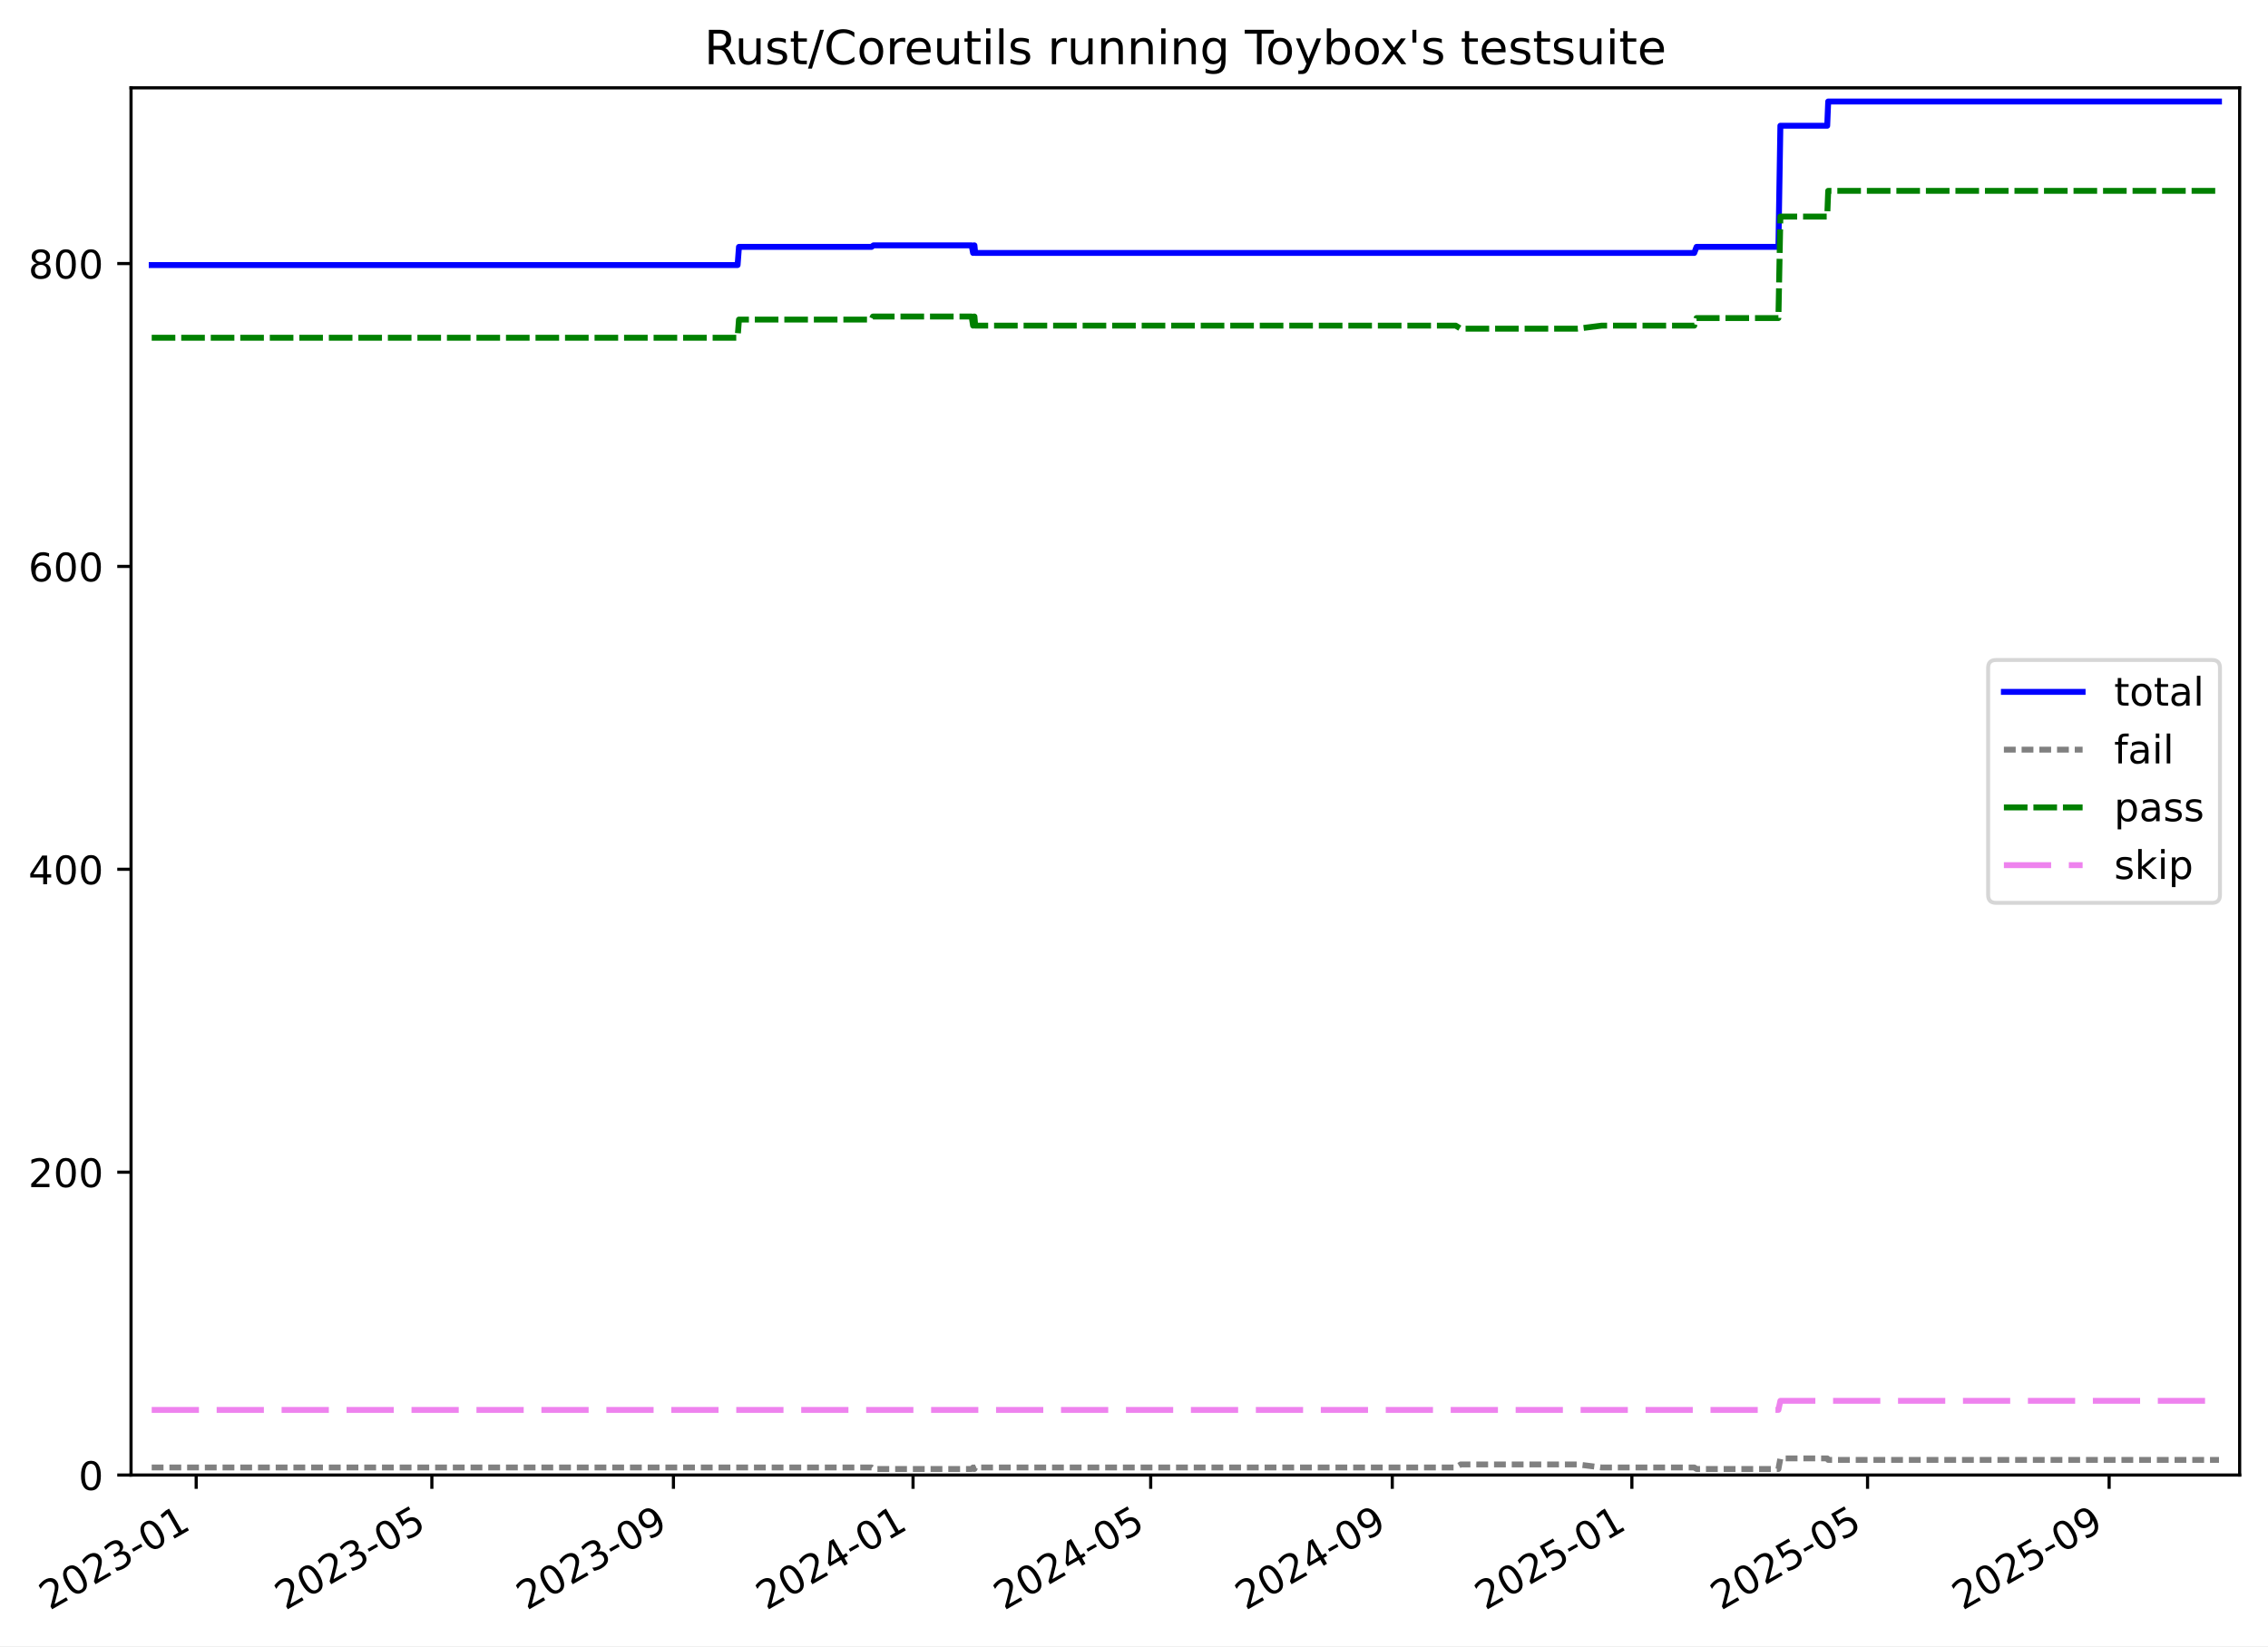
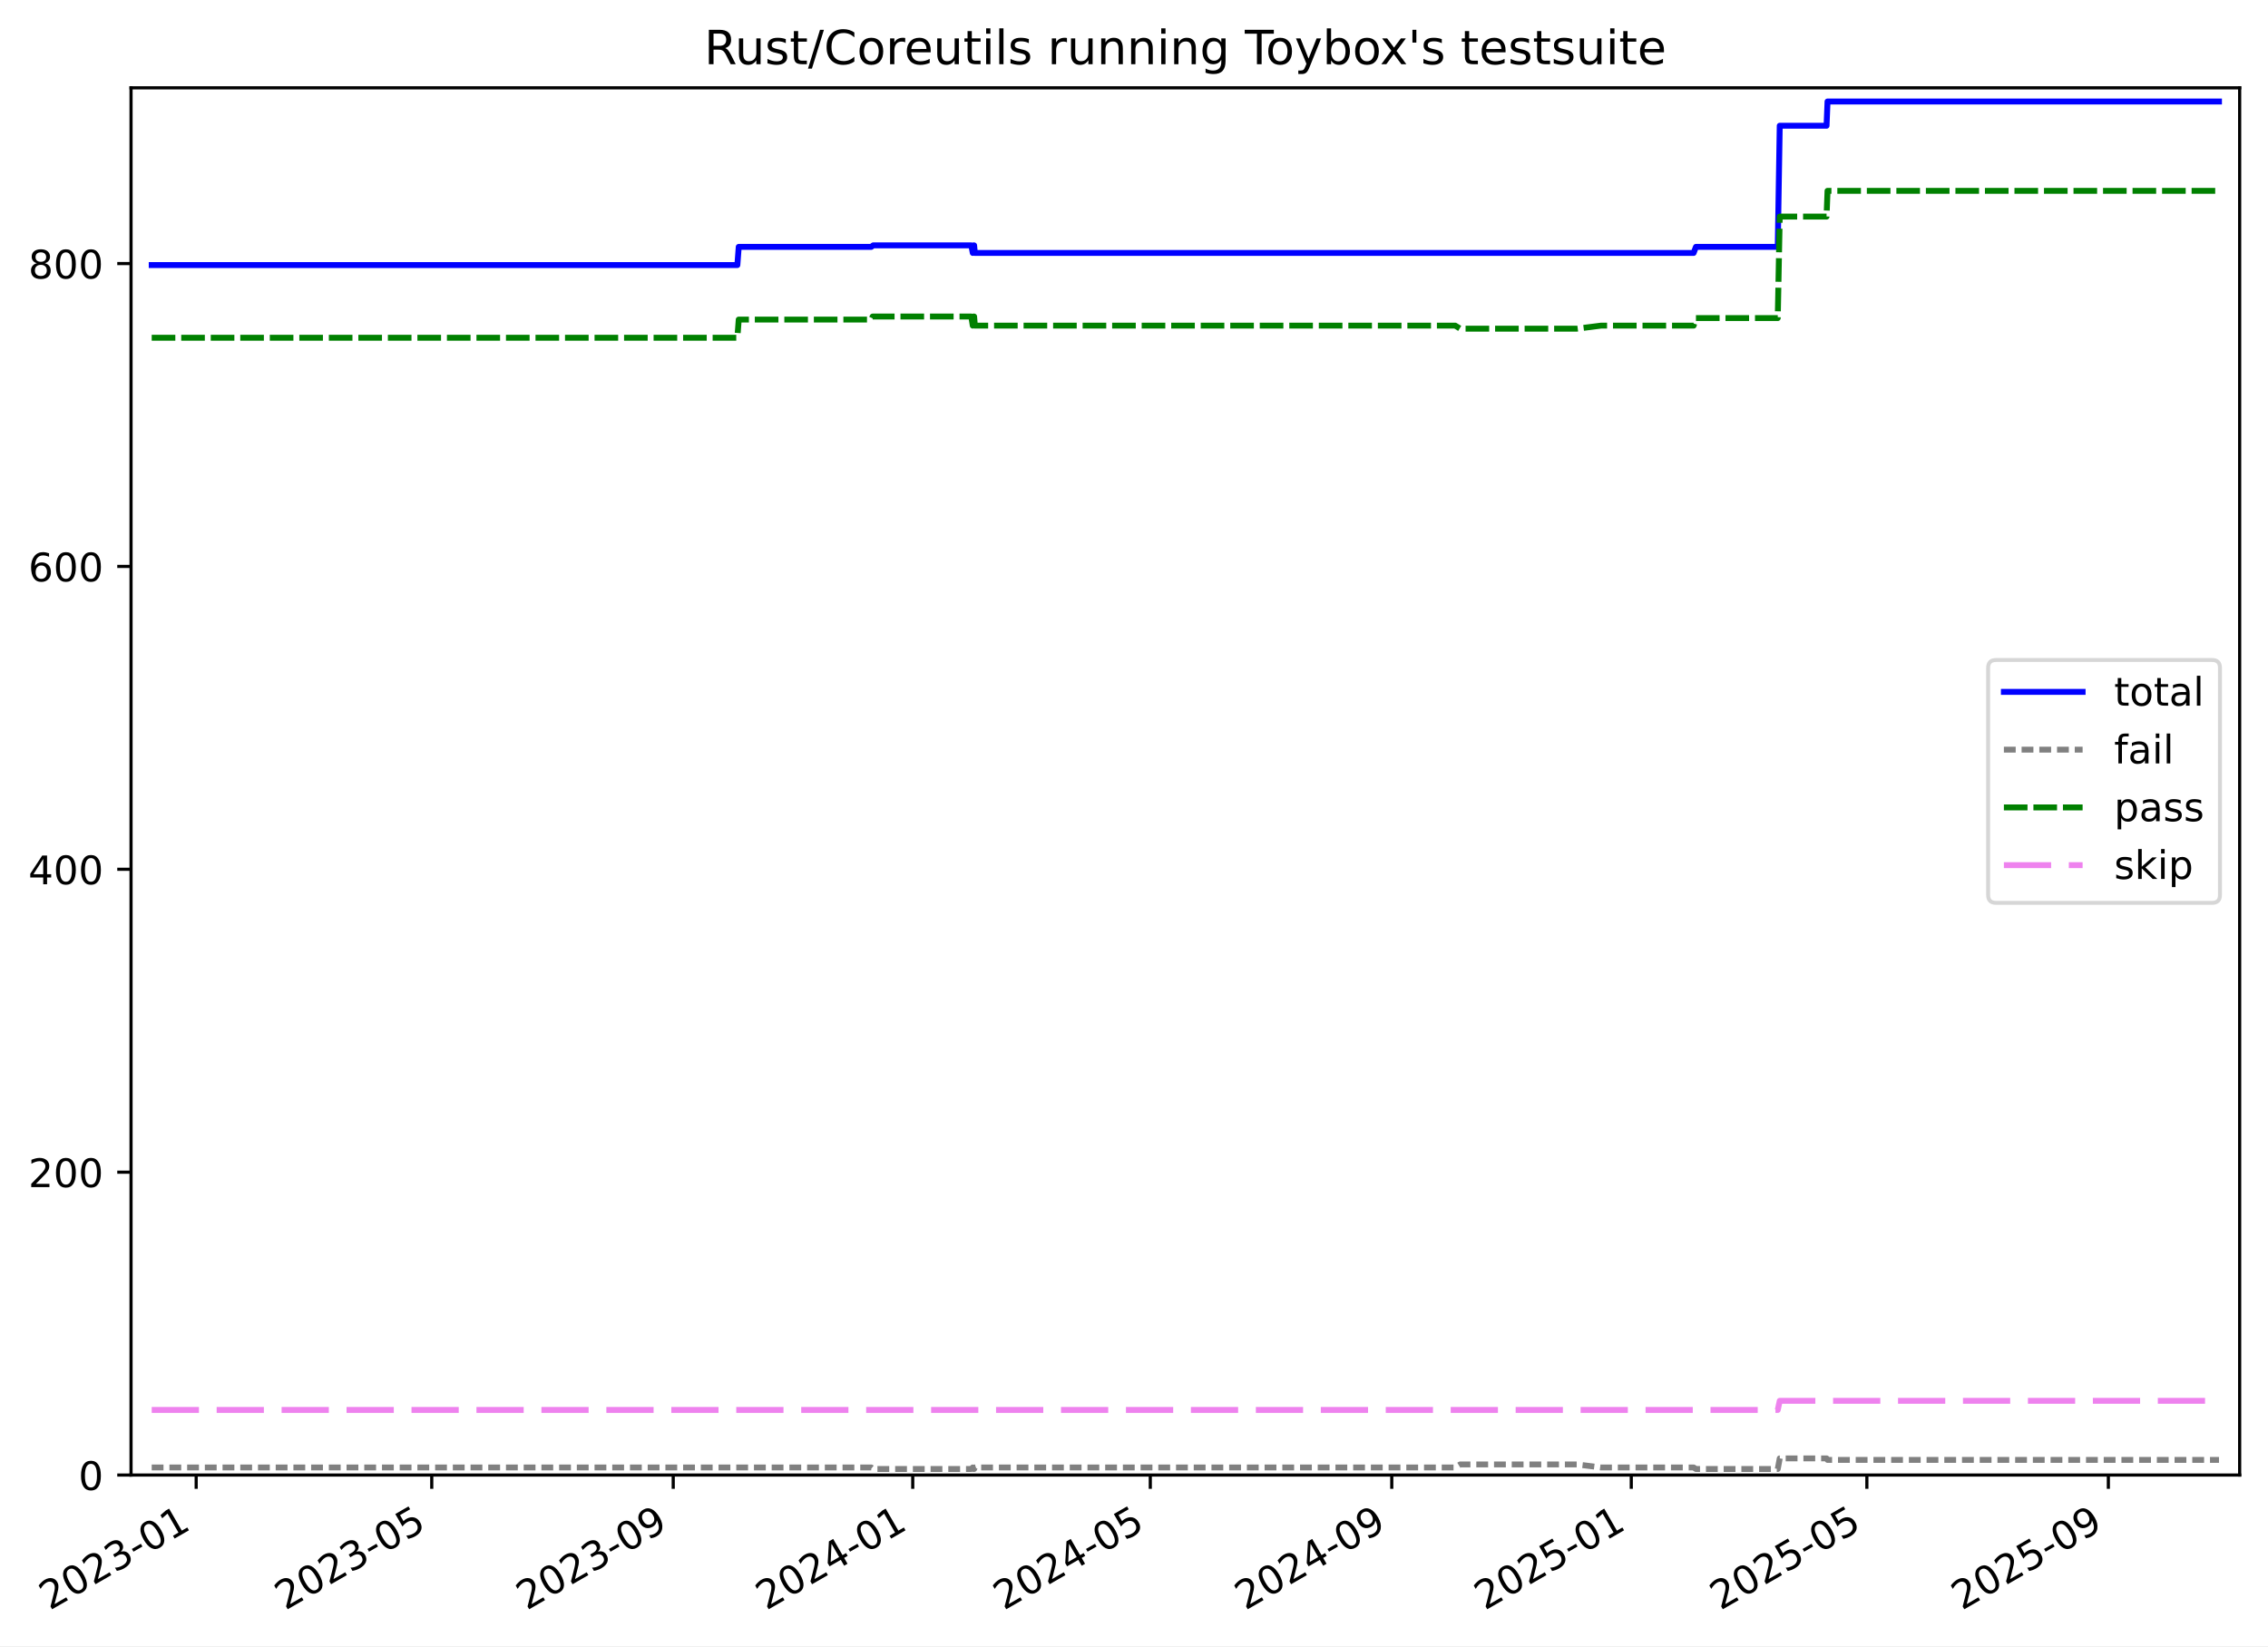
<svg xmlns="http://www.w3.org/2000/svg" xmlns:xlink="http://www.w3.org/1999/xlink" width="576.168pt" height="418.303pt" viewBox="0 0 576.168 418.303" version="1.1">
  <defs>
    <style type="text/css">*{stroke-linejoin: round; stroke-linecap: butt}</style>
  </defs>
  <g id="figure_1">
    <g id="patch_1">
      <path d="M -0 418.303  L 576.168 418.303  L 576.168 0  L -0 0  z " style="fill: #ffffff" />
    </g>
    <g id="axes_1">
      <g id="patch_2">
        <path d="M 33.288 374.83  L 568.967 374.83  L 568.967 22.318  L 33.288 22.318  z " style="fill: #ffffff" />
      </g>
      <g id="matplotlib.axis_1">
        <g id="xtick_1">
          <g id="line2d_1">
            <defs>
-               <path id="m217adbc048" d="M 0 0  L 0 3.5  " style="stroke: #000000; stroke-width: 0.8" />
-             </defs>
-             <g>
-               <use xlink:href="#m217adbc048" x="49.839" y="374.83" style="stroke: #000000; stroke-width: 0.8" />
+               <path id="m630cc5fe7b" d="M 0 0  L 0 3.5  " style="stroke: #000000; stroke-width: 0.8" />
+             </defs>
+             <g>
+               <use xlink:href="#m630cc5fe7b" x="49.834" y="374.83" style="stroke: #000000; stroke-width: 0.8" />
            </g>
          </g>
          <g id="text_1">
-             <g transform="translate(12.61371 409.302) rotate(-30) scale(0.1 -0.1)">
+             <g transform="translate(12.60921 409.302) rotate(-30) scale(0.1 -0.1)">
              <defs>
                <path id="DejaVuSans-32" d="M 1228 531  L 3431 531  L 3431 0  L 469 0  L 469 531  Q 828 903 1448 1529  Q 2069 2156 2228 2338  Q 2531 2678 2651 2914  Q 2772 3150 2772 3378  Q 2772 3750 2511 3984  Q 2250 4219 1831 4219  Q 1534 4219 1204 4116  Q 875 4013 500 3803  L 500 4441  Q 881 4594 1212 4672  Q 1544 4750 1819 4750  Q 2544 4750 2975 4387  Q 3406 4025 3406 3419  Q 3406 3131 3298 2873  Q 3191 2616 2906 2266  Q 2828 2175 2409 1742  Q 1991 1309 1228 531  z " transform="scale(0.015625)" />
                <path id="DejaVuSans-30" d="M 2034 4250  Q 1547 4250 1301 3770  Q 1056 3291 1056 2328  Q 1056 1369 1301 889  Q 1547 409 2034 409  Q 2525 409 2770 889  Q 3016 1369 3016 2328  Q 3016 3291 2770 3770  Q 2525 4250 2034 4250  z M 2034 4750  Q 2819 4750 3233 4129  Q 3647 3509 3647 2328  Q 3647 1150 3233 529  Q 2819 -91 2034 -91  Q 1250 -91 836 529  Q 422 1150 422 2328  Q 422 3509 836 4129  Q 1250 4750 2034 4750  z " transform="scale(0.015625)" />
                <path id="DejaVuSans-33" d="M 2597 2516  Q 3050 2419 3304 2112  Q 3559 1806 3559 1356  Q 3559 666 3084 287  Q 2609 -91 1734 -91  Q 1441 -91 1130 -33  Q 819 25 488 141  L 488 750  Q 750 597 1062 519  Q 1375 441 1716 441  Q 2309 441 2620 675  Q 2931 909 2931 1356  Q 2931 1769 2642 2001  Q 2353 2234 1838 2234  L 1294 2234  L 1294 2753  L 1863 2753  Q 2328 2753 2575 2939  Q 2822 3125 2822 3475  Q 2822 3834 2567 4026  Q 2313 4219 1838 4219  Q 1578 4219 1281 4162  Q 984 4106 628 3988  L 628 4550  Q 988 4650 1302 4700  Q 1616 4750 1894 4750  Q 2613 4750 3031 4423  Q 3450 4097 3450 3541  Q 3450 3153 3228 2886  Q 3006 2619 2597 2516  z " transform="scale(0.015625)" />
                <path id="DejaVuSans-2d" d="M 313 2009  L 1997 2009  L 1997 1497  L 313 1497  L 313 2009  z " transform="scale(0.015625)" />
                <path id="DejaVuSans-31" d="M 794 531  L 1825 531  L 1825 4091  L 703 3866  L 703 4441  L 1819 4666  L 2450 4666  L 2450 531  L 3481 531  L 3481 0  L 794 0  L 794 531  z " transform="scale(0.015625)" />
              </defs>
              <use xlink:href="#DejaVuSans-32" />
              <use xlink:href="#DejaVuSans-30" x="63.623" />
              <use xlink:href="#DejaVuSans-32" x="127.246" />
              <use xlink:href="#DejaVuSans-33" x="190.869" />
              <use xlink:href="#DejaVuSans-2d" x="254.492" />
              <use xlink:href="#DejaVuSans-30" x="290.576" />
              <use xlink:href="#DejaVuSans-31" x="354.199" />
            </g>
          </g>
        </g>
        <g id="xtick_2">
          <g id="line2d_2">
            <g>
-               <use xlink:href="#m217adbc048" x="109.712" y="374.83" style="stroke: #000000; stroke-width: 0.8" />
+               <use xlink:href="#m630cc5fe7b" x="109.683" y="374.83" style="stroke: #000000; stroke-width: 0.8" />
            </g>
          </g>
          <g id="text_2">
-             <g transform="translate(72.48671 409.302) rotate(-30) scale(0.1 -0.1)">
+             <g transform="translate(72.45836 409.302) rotate(-30) scale(0.1 -0.1)">
              <defs>
                <path id="DejaVuSans-35" d="M 691 4666  L 3169 4666  L 3169 4134  L 1269 4134  L 1269 2991  Q 1406 3038 1543 3061  Q 1681 3084 1819 3084  Q 2600 3084 3056 2656  Q 3513 2228 3513 1497  Q 3513 744 3044 326  Q 2575 -91 1722 -91  Q 1428 -91 1123 -41  Q 819 9 494 109  L 494 744  Q 775 591 1075 516  Q 1375 441 1709 441  Q 2250 441 2565 725  Q 2881 1009 2881 1497  Q 2881 1984 2565 2268  Q 2250 2553 1709 2553  Q 1456 2553 1204 2497  Q 953 2441 691 2322  L 691 4666  z " transform="scale(0.015625)" />
              </defs>
              <use xlink:href="#DejaVuSans-32" />
              <use xlink:href="#DejaVuSans-30" x="63.623" />
              <use xlink:href="#DejaVuSans-32" x="127.246" />
              <use xlink:href="#DejaVuSans-33" x="190.869" />
              <use xlink:href="#DejaVuSans-2d" x="254.492" />
              <use xlink:href="#DejaVuSans-30" x="290.576" />
              <use xlink:href="#DejaVuSans-35" x="354.199" />
            </g>
          </g>
        </g>
        <g id="xtick_3">
          <g id="line2d_3">
            <g>
-               <use xlink:href="#m217adbc048" x="171.081" y="374.83" style="stroke: #000000; stroke-width: 0.8" />
+               <use xlink:href="#m630cc5fe7b" x="171.029" y="374.83" style="stroke: #000000; stroke-width: 0.8" />
            </g>
          </g>
          <g id="text_3">
-             <g transform="translate(133.8565 409.302) rotate(-30) scale(0.1 -0.1)">
+             <g transform="translate(133.8037 409.302) rotate(-30) scale(0.1 -0.1)">
              <defs>
                <path id="DejaVuSans-39" d="M 703 97  L 703 672  Q 941 559 1184 500  Q 1428 441 1663 441  Q 2288 441 2617 861  Q 2947 1281 2994 2138  Q 2813 1869 2534 1725  Q 2256 1581 1919 1581  Q 1219 1581 811 2004  Q 403 2428 403 3163  Q 403 3881 828 4315  Q 1253 4750 1959 4750  Q 2769 4750 3195 4129  Q 3622 3509 3622 2328  Q 3622 1225 3098 567  Q 2575 -91 1691 -91  Q 1453 -91 1209 -44  Q 966 3 703 97  z M 1959 2075  Q 2384 2075 2632 2365  Q 2881 2656 2881 3163  Q 2881 3666 2632 3958  Q 2384 4250 1959 4250  Q 1534 4250 1286 3958  Q 1038 3666 1038 3163  Q 1038 2656 1286 2365  Q 1534 2075 1959 2075  z " transform="scale(0.015625)" />
              </defs>
              <use xlink:href="#DejaVuSans-32" />
              <use xlink:href="#DejaVuSans-30" x="63.623" />
              <use xlink:href="#DejaVuSans-32" x="127.246" />
              <use xlink:href="#DejaVuSans-33" x="190.869" />
              <use xlink:href="#DejaVuSans-2d" x="254.492" />
              <use xlink:href="#DejaVuSans-30" x="290.576" />
              <use xlink:href="#DejaVuSans-39" x="354.199" />
            </g>
          </g>
        </g>
        <g id="xtick_4">
          <g id="line2d_4">
            <g>
-               <use xlink:href="#m217adbc048" x="231.952" y="374.83" style="stroke: #000000; stroke-width: 0.8" />
+               <use xlink:href="#m630cc5fe7b" x="231.875" y="374.83" style="stroke: #000000; stroke-width: 0.8" />
            </g>
          </g>
          <g id="text_4">
-             <g transform="translate(194.7274 409.302) rotate(-30) scale(0.1 -0.1)">
+             <g transform="translate(194.6504 409.302) rotate(-30) scale(0.1 -0.1)">
              <defs>
                <path id="DejaVuSans-34" d="M 2419 4116  L 825 1625  L 2419 1625  L 2419 4116  z M 2253 4666  L 3047 4666  L 3047 1625  L 3713 1625  L 3713 1100  L 3047 1100  L 3047 0  L 2419 0  L 2419 1100  L 313 1100  L 313 1709  L 2253 4666  z " transform="scale(0.015625)" />
              </defs>
              <use xlink:href="#DejaVuSans-32" />
              <use xlink:href="#DejaVuSans-30" x="63.623" />
              <use xlink:href="#DejaVuSans-32" x="127.246" />
              <use xlink:href="#DejaVuSans-34" x="190.869" />
              <use xlink:href="#DejaVuSans-2d" x="254.492" />
              <use xlink:href="#DejaVuSans-30" x="290.576" />
              <use xlink:href="#DejaVuSans-31" x="354.199" />
            </g>
          </g>
        </g>
        <g id="xtick_5">
          <g id="line2d_5">
            <g>
-               <use xlink:href="#m217adbc048" x="292.324" y="374.83" style="stroke: #000000; stroke-width: 0.8" />
+               <use xlink:href="#m630cc5fe7b" x="292.223" y="374.83" style="stroke: #000000; stroke-width: 0.8" />
            </g>
          </g>
          <g id="text_5">
-             <g transform="translate(255.0994 409.302) rotate(-30) scale(0.1 -0.1)">
+             <g transform="translate(254.9983 409.302) rotate(-30) scale(0.1 -0.1)">
              <use xlink:href="#DejaVuSans-32" />
              <use xlink:href="#DejaVuSans-30" x="63.623" />
              <use xlink:href="#DejaVuSans-32" x="127.246" />
              <use xlink:href="#DejaVuSans-34" x="190.869" />
              <use xlink:href="#DejaVuSans-2d" x="254.492" />
              <use xlink:href="#DejaVuSans-30" x="290.576" />
              <use xlink:href="#DejaVuSans-35" x="354.199" />
            </g>
          </g>
        </g>
        <g id="xtick_6">
          <g id="line2d_6">
            <g>
-               <use xlink:href="#m217adbc048" x="353.694" y="374.83" style="stroke: #000000; stroke-width: 0.8" />
+               <use xlink:href="#m630cc5fe7b" x="353.568" y="374.83" style="stroke: #000000; stroke-width: 0.8" />
            </g>
          </g>
          <g id="text_6">
-             <g transform="translate(316.4692 409.302) rotate(-30) scale(0.1 -0.1)">
+             <g transform="translate(316.3437 409.302) rotate(-30) scale(0.1 -0.1)">
              <use xlink:href="#DejaVuSans-32" />
              <use xlink:href="#DejaVuSans-30" x="63.623" />
              <use xlink:href="#DejaVuSans-32" x="127.246" />
              <use xlink:href="#DejaVuSans-34" x="190.869" />
              <use xlink:href="#DejaVuSans-2d" x="254.492" />
              <use xlink:href="#DejaVuSans-30" x="290.576" />
              <use xlink:href="#DejaVuSans-39" x="354.199" />
            </g>
          </g>
        </g>
        <g id="xtick_7">
          <g id="line2d_7">
            <g>
-               <use xlink:href="#m217adbc048" x="414.565" y="374.83" style="stroke: #000000; stroke-width: 0.8" />
+               <use xlink:href="#m630cc5fe7b" x="414.415" y="374.83" style="stroke: #000000; stroke-width: 0.8" />
            </g>
          </g>
          <g id="text_7">
-             <g transform="translate(377.3401 409.302) rotate(-30) scale(0.1 -0.1)">
+             <g transform="translate(377.1903 409.302) rotate(-30) scale(0.1 -0.1)">
              <use xlink:href="#DejaVuSans-32" />
              <use xlink:href="#DejaVuSans-30" x="63.623" />
              <use xlink:href="#DejaVuSans-32" x="127.246" />
              <use xlink:href="#DejaVuSans-35" x="190.869" />
              <use xlink:href="#DejaVuSans-2d" x="254.492" />
              <use xlink:href="#DejaVuSans-30" x="290.576" />
              <use xlink:href="#DejaVuSans-31" x="354.199" />
            </g>
          </g>
        </g>
        <g id="xtick_8">
          <g id="line2d_8">
            <g>
-               <use xlink:href="#m217adbc048" x="474.438" y="374.83" style="stroke: #000000; stroke-width: 0.8" />
+               <use xlink:href="#m630cc5fe7b" x="474.264" y="374.83" style="stroke: #000000; stroke-width: 0.8" />
            </g>
          </g>
          <g id="text_8">
-             <g transform="translate(437.2131 409.302) rotate(-30) scale(0.1 -0.1)">
+             <g transform="translate(437.0395 409.302) rotate(-30) scale(0.1 -0.1)">
              <use xlink:href="#DejaVuSans-32" />
              <use xlink:href="#DejaVuSans-30" x="63.623" />
              <use xlink:href="#DejaVuSans-32" x="127.246" />
              <use xlink:href="#DejaVuSans-35" x="190.869" />
              <use xlink:href="#DejaVuSans-2d" x="254.492" />
              <use xlink:href="#DejaVuSans-30" x="290.576" />
              <use xlink:href="#DejaVuSans-35" x="354.199" />
            </g>
          </g>
        </g>
        <g id="xtick_9">
          <g id="line2d_9">
            <g>
-               <use xlink:href="#m217adbc048" x="535.808" y="374.83" style="stroke: #000000; stroke-width: 0.8" />
+               <use xlink:href="#m630cc5fe7b" x="535.61" y="374.83" style="stroke: #000000; stroke-width: 0.8" />
            </g>
          </g>
          <g id="text_9">
-             <g transform="translate(498.5829 409.302) rotate(-30) scale(0.1 -0.1)">
+             <g transform="translate(498.3848 409.302) rotate(-30) scale(0.1 -0.1)">
              <use xlink:href="#DejaVuSans-32" />
              <use xlink:href="#DejaVuSans-30" x="63.623" />
              <use xlink:href="#DejaVuSans-32" x="127.246" />
              <use xlink:href="#DejaVuSans-35" x="190.869" />
              <use xlink:href="#DejaVuSans-2d" x="254.492" />
              <use xlink:href="#DejaVuSans-30" x="290.576" />
              <use xlink:href="#DejaVuSans-39" x="354.199" />
            </g>
          </g>
        </g>
      </g>
      <g id="matplotlib.axis_2">
        <g id="ytick_1">
          <g id="line2d_10">
            <defs>
-               <path id="md3c66298b3" d="M 0 0  L -3.5 0  " style="stroke: #000000; stroke-width: 0.8" />
-             </defs>
-             <g>
-               <use xlink:href="#md3c66298b3" x="33.288" y="374.83" style="stroke: #000000; stroke-width: 0.8" />
+               <path id="m115ba12c51" d="M 0 0  L -3.5 0  " style="stroke: #000000; stroke-width: 0.8" />
+             </defs>
+             <g>
+               <use xlink:href="#m115ba12c51" x="33.288" y="374.83" style="stroke: #000000; stroke-width: 0.8" />
            </g>
          </g>
          <g id="text_10">
            <g transform="translate(19.925 378.6293) scale(0.1 -0.1)">
              <use xlink:href="#DejaVuSans-30" />
            </g>
          </g>
        </g>
        <g id="ytick_2">
          <g id="line2d_11">
            <g>
-               <use xlink:href="#md3c66298b3" x="33.288" y="297.865" style="stroke: #000000; stroke-width: 0.8" />
+               <use xlink:href="#m115ba12c51" x="33.288" y="297.865" style="stroke: #000000; stroke-width: 0.8" />
            </g>
          </g>
          <g id="text_11">
            <g transform="translate(7.2 301.6642) scale(0.1 -0.1)">
              <use xlink:href="#DejaVuSans-32" />
              <use xlink:href="#DejaVuSans-30" x="63.623" />
              <use xlink:href="#DejaVuSans-30" x="127.246" />
            </g>
          </g>
        </g>
        <g id="ytick_3">
          <g id="line2d_12">
            <g>
-               <use xlink:href="#md3c66298b3" x="33.288" y="220.9" style="stroke: #000000; stroke-width: 0.8" />
+               <use xlink:href="#m115ba12c51" x="33.288" y="220.9" style="stroke: #000000; stroke-width: 0.8" />
            </g>
          </g>
          <g id="text_12">
            <g transform="translate(7.2 224.699) scale(0.1 -0.1)">
              <use xlink:href="#DejaVuSans-34" />
              <use xlink:href="#DejaVuSans-30" x="63.623" />
              <use xlink:href="#DejaVuSans-30" x="127.246" />
            </g>
          </g>
        </g>
        <g id="ytick_4">
          <g id="line2d_13">
            <g>
-               <use xlink:href="#md3c66298b3" x="33.288" y="143.935" style="stroke: #000000; stroke-width: 0.8" />
+               <use xlink:href="#m115ba12c51" x="33.288" y="143.935" style="stroke: #000000; stroke-width: 0.8" />
            </g>
          </g>
          <g id="text_13">
            <g transform="translate(7.2 147.7338) scale(0.1 -0.1)">
              <defs>
                <path id="DejaVuSans-36" d="M 2113 2584  Q 1688 2584 1439 2293  Q 1191 2003 1191 1497  Q 1191 994 1439 701  Q 1688 409 2113 409  Q 2538 409 2786 701  Q 3034 994 3034 1497  Q 3034 2003 2786 2293  Q 2538 2584 2113 2584  z M 3366 4563  L 3366 3988  Q 3128 4100 2886 4159  Q 2644 4219 2406 4219  Q 1781 4219 1451 3797  Q 1122 3375 1075 2522  Q 1259 2794 1537 2939  Q 1816 3084 2150 3084  Q 2853 3084 3261 2657  Q 3669 2231 3669 1497  Q 3669 778 3244 343  Q 2819 -91 2113 -91  Q 1303 -91 875 529  Q 447 1150 447 2328  Q 447 3434 972 4092  Q 1497 4750 2381 4750  Q 2619 4750 2861 4703  Q 3103 4656 3366 4563  z " transform="scale(0.015625)" />
              </defs>
              <use xlink:href="#DejaVuSans-36" />
              <use xlink:href="#DejaVuSans-30" x="63.623" />
              <use xlink:href="#DejaVuSans-30" x="127.246" />
            </g>
          </g>
        </g>
        <g id="ytick_5">
          <g id="line2d_14">
            <g>
-               <use xlink:href="#md3c66298b3" x="33.288" y="66.969" style="stroke: #000000; stroke-width: 0.8" />
+               <use xlink:href="#m115ba12c51" x="33.288" y="66.969" style="stroke: #000000; stroke-width: 0.8" />
            </g>
          </g>
          <g id="text_14">
            <g transform="translate(7.2 70.76868) scale(0.1 -0.1)">
              <defs>
                <path id="DejaVuSans-38" d="M 2034 2216  Q 1584 2216 1326 1975  Q 1069 1734 1069 1313  Q 1069 891 1326 650  Q 1584 409 2034 409  Q 2484 409 2743 651  Q 3003 894 3003 1313  Q 3003 1734 2745 1975  Q 2488 2216 2034 2216  z M 1403 2484  Q 997 2584 770 2862  Q 544 3141 544 3541  Q 544 4100 942 4425  Q 1341 4750 2034 4750  Q 2731 4750 3128 4425  Q 3525 4100 3525 3541  Q 3525 3141 3298 2862  Q 3072 2584 2669 2484  Q 3125 2378 3379 2068  Q 3634 1759 3634 1313  Q 3634 634 3220 271  Q 2806 -91 2034 -91  Q 1263 -91 848 271  Q 434 634 434 1313  Q 434 1759 690 2068  Q 947 2378 1403 2484  z M 1172 3481  Q 1172 3119 1398 2916  Q 1625 2713 2034 2713  Q 2441 2713 2670 2916  Q 2900 3119 2900 3481  Q 2900 3844 2670 4047  Q 2441 4250 2034 4250  Q 1625 4250 1398 4047  Q 1172 3844 1172 3481  z " transform="scale(0.015625)" />
              </defs>
              <use xlink:href="#DejaVuSans-38" />
              <use xlink:href="#DejaVuSans-30" x="63.623" />
              <use xlink:href="#DejaVuSans-30" x="127.246" />
            </g>
          </g>
        </g>
      </g>
      <g id="line2d_15">
-         <path d="M 38.539 67.354  L 187.383 67.354  L 187.727 62.736  L 221.406 62.736  L 221.896 62.352  L 246.838 62.352  L 247.206 64.276  L 247.395 62.352  L 247.55 62.352  L 247.741 64.276  L 430.41 64.276  L 430.996 62.736  L 451.792 62.736  L 452.292 31.95  L 464.191 31.95  L 464.44 25.793  L 563.716 25.793  L 563.716 25.793  " clip-path="url(#pc15c31cea0)" style="fill: none; stroke: #0000ff; stroke-width: 1.5; stroke-linecap: square" />
+         <path d="M 38.539 67.354  L 187.324 67.354  L 187.668 62.736  L 221.333 62.736  L 221.823 62.352  L 246.755 62.352  L 247.123 64.276  L 247.312 62.352  L 247.467 62.352  L 247.657 64.276  L 430.253 64.276  L 430.839 62.736  L 451.627 62.736  L 452.128 31.95  L 464.022 31.95  L 464.27 25.793  L 563.716 25.793  L 563.716 25.793  " clip-path="url(#p9016d472c4)" style="fill: none; stroke: #0000ff; stroke-width: 1.5; stroke-linecap: square" />
      </g>
      <g id="line2d_16">
-         <path d="M 38.539 372.906  L 221.406 372.906  L 221.896 373.291  L 246.838 373.291  L 247.206 372.906  L 247.395 373.291  L 247.55 373.291  L 247.741 372.906  L 369.811 372.906  L 371.074 372.136  L 400.817 372.136  L 406.888 372.906  L 430.41 372.906  L 430.996 373.291  L 451.792 373.291  L 452.292 370.597  L 464.191 370.597  L 464.44 370.982  L 563.716 370.982  L 563.716 370.982  " clip-path="url(#pc15c31cea0)" style="fill: none; stroke-dasharray: 3,1.5; stroke-dashoffset: 0; stroke: #808080; stroke-width: 1.5" />
+         <path d="M 38.539 372.906  L 221.333 372.906  L 221.823 373.291  L 246.755 373.291  L 247.123 372.906  L 247.312 373.291  L 247.467 373.291  L 247.657 372.906  L 369.679 372.906  L 370.941 372.136  L 400.673 372.136  L 406.741 372.906  L 430.253 372.906  L 430.839 373.291  L 451.627 373.291  L 452.128 370.597  L 464.022 370.597  L 464.27 370.982  L 563.716 370.982  L 563.716 370.982  " clip-path="url(#p9016d472c4)" style="fill: none; stroke-dasharray: 3,1.5; stroke-dashoffset: 0; stroke: #808080; stroke-width: 1.5" />
      </g>
      <g id="line2d_17">
-         <path d="M 38.539 85.826  L 187.383 85.826  L 187.727 81.208  L 221.406 81.208  L 221.76 80.438  L 246.838 80.438  L 247.206 82.747  L 247.395 80.438  L 247.55 80.438  L 247.741 82.747  L 369.811 82.747  L 371.074 83.517  L 400.817 83.517  L 406.888 82.747  L 430.41 82.747  L 430.996 80.823  L 451.792 80.823  L 452.292 55.04  L 464.191 55.04  L 464.44 48.498  L 563.716 48.498  L 563.716 48.498  " clip-path="url(#pc15c31cea0)" style="fill: none; stroke-dasharray: 6,1.5; stroke-dashoffset: 0; stroke: #008000; stroke-width: 1.5" />
+         <path d="M 38.539 85.826  L 187.324 85.826  L 187.668 81.208  L 221.333 81.208  L 221.687 80.438  L 246.755 80.438  L 247.123 82.747  L 247.312 80.438  L 247.467 80.438  L 247.657 82.747  L 369.679 82.747  L 370.941 83.517  L 400.673 83.517  L 406.741 82.747  L 430.253 82.747  L 430.839 80.823  L 451.627 80.823  L 452.128 55.04  L 464.022 55.04  L 464.27 48.498  L 563.716 48.498  L 563.716 48.498  " clip-path="url(#p9016d472c4)" style="fill: none; stroke-dasharray: 6,1.5; stroke-dashoffset: 0; stroke: #008000; stroke-width: 1.5" />
      </g>
      <g id="line2d_18">
-         <path d="M 38.539 358.283  L 451.792 358.283  L 452.292 355.974  L 563.716 355.974  L 563.716 355.974  " clip-path="url(#pc15c31cea0)" style="fill: none; stroke-dasharray: 12,4.5; stroke-dashoffset: 0; stroke: #ee82ee; stroke-width: 1.5" />
+         <path d="M 38.539 358.283  L 451.627 358.283  L 452.128 355.974  L 563.716 355.974  L 563.716 355.974  " clip-path="url(#p9016d472c4)" style="fill: none; stroke-dasharray: 12,4.5; stroke-dashoffset: 0; stroke: #ee82ee; stroke-width: 1.5" />
      </g>
      <g id="patch_3">
        <path d="M 33.288 374.83  L 33.288 22.318  " style="fill: none; stroke: #000000; stroke-width: 0.8; stroke-linejoin: miter; stroke-linecap: square" />
      </g>
      <g id="patch_4">
        <path d="M 568.967 374.83  L 568.967 22.318  " style="fill: none; stroke: #000000; stroke-width: 0.8; stroke-linejoin: miter; stroke-linecap: square" />
      </g>
      <g id="patch_5">
        <path d="M 33.288 374.83  L 568.967 374.83  " style="fill: none; stroke: #000000; stroke-width: 0.8; stroke-linejoin: miter; stroke-linecap: square" />
      </g>
      <g id="patch_6">
        <path d="M 33.288 22.318  L 568.967 22.318  " style="fill: none; stroke: #000000; stroke-width: 0.8; stroke-linejoin: miter; stroke-linecap: square" />
      </g>
      <g id="text_15">
        <g transform="translate(178.9084 16.31812) scale(0.12 -0.12)">
          <defs>
            <path id="DejaVuSans-52" d="M 2841 2188  Q 3044 2119 3236 1894  Q 3428 1669 3622 1275  L 4263 0  L 3584 0  L 2988 1197  Q 2756 1666 2539 1819  Q 2322 1972 1947 1972  L 1259 1972  L 1259 0  L 628 0  L 628 4666  L 2053 4666  Q 2853 4666 3247 4331  Q 3641 3997 3641 3322  Q 3641 2881 3436 2590  Q 3231 2300 2841 2188  z M 1259 4147  L 1259 2491  L 2053 2491  Q 2509 2491 2742 2702  Q 2975 2913 2975 3322  Q 2975 3731 2742 3939  Q 2509 4147 2053 4147  L 1259 4147  z " transform="scale(0.015625)" />
            <path id="DejaVuSans-75" d="M 544 1381  L 544 3500  L 1119 3500  L 1119 1403  Q 1119 906 1312 657  Q 1506 409 1894 409  Q 2359 409 2629 706  Q 2900 1003 2900 1516  L 2900 3500  L 3475 3500  L 3475 0  L 2900 0  L 2900 538  Q 2691 219 2414 64  Q 2138 -91 1772 -91  Q 1169 -91 856 284  Q 544 659 544 1381  z M 1991 3584  L 1991 3584  z " transform="scale(0.015625)" />
            <path id="DejaVuSans-73" d="M 2834 3397  L 2834 2853  Q 2591 2978 2328 3040  Q 2066 3103 1784 3103  Q 1356 3103 1142 2972  Q 928 2841 928 2578  Q 928 2378 1081 2264  Q 1234 2150 1697 2047  L 1894 2003  Q 2506 1872 2764 1633  Q 3022 1394 3022 966  Q 3022 478 2636 193  Q 2250 -91 1575 -91  Q 1294 -91 989 -36  Q 684 19 347 128  L 347 722  Q 666 556 975 473  Q 1284 391 1588 391  Q 1994 391 2212 530  Q 2431 669 2431 922  Q 2431 1156 2273 1281  Q 2116 1406 1581 1522  L 1381 1569  Q 847 1681 609 1914  Q 372 2147 372 2553  Q 372 3047 722 3315  Q 1072 3584 1716 3584  Q 2034 3584 2315 3537  Q 2597 3491 2834 3397  z " transform="scale(0.015625)" />
            <path id="DejaVuSans-74" d="M 1172 4494  L 1172 3500  L 2356 3500  L 2356 3053  L 1172 3053  L 1172 1153  Q 1172 725 1289 603  Q 1406 481 1766 481  L 2356 481  L 2356 0  L 1766 0  Q 1100 0 847 248  Q 594 497 594 1153  L 594 3053  L 172 3053  L 172 3500  L 594 3500  L 594 4494  L 1172 4494  z " transform="scale(0.015625)" />
            <path id="DejaVuSans-2f" d="M 1625 4666  L 2156 4666  L 531 -594  L 0 -594  L 1625 4666  z " transform="scale(0.015625)" />
            <path id="DejaVuSans-43" d="M 4122 4306  L 4122 3641  Q 3803 3938 3442 4084  Q 3081 4231 2675 4231  Q 1875 4231 1450 3742  Q 1025 3253 1025 2328  Q 1025 1406 1450 917  Q 1875 428 2675 428  Q 3081 428 3442 575  Q 3803 722 4122 1019  L 4122 359  Q 3791 134 3420 21  Q 3050 -91 2638 -91  Q 1578 -91 968 557  Q 359 1206 359 2328  Q 359 3453 968 4101  Q 1578 4750 2638 4750  Q 3056 4750 3426 4639  Q 3797 4528 4122 4306  z " transform="scale(0.015625)" />
            <path id="DejaVuSans-6f" d="M 1959 3097  Q 1497 3097 1228 2736  Q 959 2375 959 1747  Q 959 1119 1226 758  Q 1494 397 1959 397  Q 2419 397 2687 759  Q 2956 1122 2956 1747  Q 2956 2369 2687 2733  Q 2419 3097 1959 3097  z M 1959 3584  Q 2709 3584 3137 3096  Q 3566 2609 3566 1747  Q 3566 888 3137 398  Q 2709 -91 1959 -91  Q 1206 -91 779 398  Q 353 888 353 1747  Q 353 2609 779 3096  Q 1206 3584 1959 3584  z " transform="scale(0.015625)" />
            <path id="DejaVuSans-72" d="M 2631 2963  Q 2534 3019 2420 3045  Q 2306 3072 2169 3072  Q 1681 3072 1420 2755  Q 1159 2438 1159 1844  L 1159 0  L 581 0  L 581 3500  L 1159 3500  L 1159 2956  Q 1341 3275 1631 3429  Q 1922 3584 2338 3584  Q 2397 3584 2469 3576  Q 2541 3569 2628 3553  L 2631 2963  z " transform="scale(0.015625)" />
            <path id="DejaVuSans-65" d="M 3597 1894  L 3597 1613  L 953 1613  Q 991 1019 1311 708  Q 1631 397 2203 397  Q 2534 397 2845 478  Q 3156 559 3463 722  L 3463 178  Q 3153 47 2828 -22  Q 2503 -91 2169 -91  Q 1331 -91 842 396  Q 353 884 353 1716  Q 353 2575 817 3079  Q 1281 3584 2069 3584  Q 2775 3584 3186 3129  Q 3597 2675 3597 1894  z M 3022 2063  Q 3016 2534 2758 2815  Q 2500 3097 2075 3097  Q 1594 3097 1305 2825  Q 1016 2553 972 2059  L 3022 2063  z " transform="scale(0.015625)" />
            <path id="DejaVuSans-69" d="M 603 3500  L 1178 3500  L 1178 0  L 603 0  L 603 3500  z M 603 4863  L 1178 4863  L 1178 4134  L 603 4134  L 603 4863  z " transform="scale(0.015625)" />
            <path id="DejaVuSans-6c" d="M 603 4863  L 1178 4863  L 1178 0  L 603 0  L 603 4863  z " transform="scale(0.015625)" />
            <path id="DejaVuSans-20" transform="scale(0.015625)" />
            <path id="DejaVuSans-6e" d="M 3513 2113  L 3513 0  L 2938 0  L 2938 2094  Q 2938 2591 2744 2837  Q 2550 3084 2163 3084  Q 1697 3084 1428 2787  Q 1159 2491 1159 1978  L 1159 0  L 581 0  L 581 3500  L 1159 3500  L 1159 2956  Q 1366 3272 1645 3428  Q 1925 3584 2291 3584  Q 2894 3584 3203 3211  Q 3513 2838 3513 2113  z " transform="scale(0.015625)" />
            <path id="DejaVuSans-67" d="M 2906 1791  Q 2906 2416 2648 2759  Q 2391 3103 1925 3103  Q 1463 3103 1205 2759  Q 947 2416 947 1791  Q 947 1169 1205 825  Q 1463 481 1925 481  Q 2391 481 2648 825  Q 2906 1169 2906 1791  z M 3481 434  Q 3481 -459 3084 -895  Q 2688 -1331 1869 -1331  Q 1566 -1331 1297 -1286  Q 1028 -1241 775 -1147  L 775 -588  Q 1028 -725 1275 -790  Q 1522 -856 1778 -856  Q 2344 -856 2625 -561  Q 2906 -266 2906 331  L 2906 616  Q 2728 306 2450 153  Q 2172 0 1784 0  Q 1141 0 747 490  Q 353 981 353 1791  Q 353 2603 747 3093  Q 1141 3584 1784 3584  Q 2172 3584 2450 3431  Q 2728 3278 2906 2969  L 2906 3500  L 3481 3500  L 3481 434  z " transform="scale(0.015625)" />
            <path id="DejaVuSans-54" d="M -19 4666  L 3928 4666  L 3928 4134  L 2272 4134  L 2272 0  L 1638 0  L 1638 4134  L -19 4134  L -19 4666  z " transform="scale(0.015625)" />
            <path id="DejaVuSans-79" d="M 2059 -325  Q 1816 -950 1584 -1140  Q 1353 -1331 966 -1331  L 506 -1331  L 506 -850  L 844 -850  Q 1081 -850 1212 -737  Q 1344 -625 1503 -206  L 1606 56  L 191 3500  L 800 3500  L 1894 763  L 2988 3500  L 3597 3500  L 2059 -325  z " transform="scale(0.015625)" />
            <path id="DejaVuSans-62" d="M 3116 1747  Q 3116 2381 2855 2742  Q 2594 3103 2138 3103  Q 1681 3103 1420 2742  Q 1159 2381 1159 1747  Q 1159 1113 1420 752  Q 1681 391 2138 391  Q 2594 391 2855 752  Q 3116 1113 3116 1747  z M 1159 2969  Q 1341 3281 1617 3432  Q 1894 3584 2278 3584  Q 2916 3584 3314 3078  Q 3713 2572 3713 1747  Q 3713 922 3314 415  Q 2916 -91 2278 -91  Q 1894 -91 1617 61  Q 1341 213 1159 525  L 1159 0  L 581 0  L 581 4863  L 1159 4863  L 1159 2969  z " transform="scale(0.015625)" />
            <path id="DejaVuSans-78" d="M 3513 3500  L 2247 1797  L 3578 0  L 2900 0  L 1881 1375  L 863 0  L 184 0  L 1544 1831  L 300 3500  L 978 3500  L 1906 2253  L 2834 3500  L 3513 3500  z " transform="scale(0.015625)" />
            <path id="DejaVuSans-27" d="M 1147 4666  L 1147 2931  L 616 2931  L 616 4666  L 1147 4666  z " transform="scale(0.015625)" />
          </defs>
          <use xlink:href="#DejaVuSans-52" />
          <use xlink:href="#DejaVuSans-75" x="64.982" />
          <use xlink:href="#DejaVuSans-73" x="128.361" />
          <use xlink:href="#DejaVuSans-74" x="180.461" />
          <use xlink:href="#DejaVuSans-2f" x="219.67" />
          <use xlink:href="#DejaVuSans-43" x="253.361" />
          <use xlink:href="#DejaVuSans-6f" x="323.186" />
          <use xlink:href="#DejaVuSans-72" x="384.367" />
          <use xlink:href="#DejaVuSans-65" x="423.23" />
          <use xlink:href="#DejaVuSans-75" x="484.754" />
          <use xlink:href="#DejaVuSans-74" x="548.133" />
          <use xlink:href="#DejaVuSans-69" x="587.342" />
          <use xlink:href="#DejaVuSans-6c" x="615.125" />
          <use xlink:href="#DejaVuSans-73" x="642.908" />
          <use xlink:href="#DejaVuSans-20" x="695.008" />
          <use xlink:href="#DejaVuSans-72" x="726.795" />
          <use xlink:href="#DejaVuSans-75" x="767.908" />
          <use xlink:href="#DejaVuSans-6e" x="831.287" />
          <use xlink:href="#DejaVuSans-6e" x="894.666" />
          <use xlink:href="#DejaVuSans-69" x="958.045" />
          <use xlink:href="#DejaVuSans-6e" x="985.828" />
          <use xlink:href="#DejaVuSans-67" x="1049.207" />
          <use xlink:href="#DejaVuSans-20" x="1112.684" />
          <use xlink:href="#DejaVuSans-54" x="1144.471" />
          <use xlink:href="#DejaVuSans-6f" x="1188.555" />
          <use xlink:href="#DejaVuSans-79" x="1249.736" />
          <use xlink:href="#DejaVuSans-62" x="1308.916" />
          <use xlink:href="#DejaVuSans-6f" x="1372.393" />
          <use xlink:href="#DejaVuSans-78" x="1430.449" />
          <use xlink:href="#DejaVuSans-27" x="1489.629" />
          <use xlink:href="#DejaVuSans-73" x="1517.119" />
          <use xlink:href="#DejaVuSans-20" x="1569.219" />
          <use xlink:href="#DejaVuSans-74" x="1601.006" />
          <use xlink:href="#DejaVuSans-65" x="1640.215" />
          <use xlink:href="#DejaVuSans-73" x="1701.738" />
          <use xlink:href="#DejaVuSans-74" x="1753.838" />
          <use xlink:href="#DejaVuSans-73" x="1793.047" />
          <use xlink:href="#DejaVuSans-75" x="1845.146" />
          <use xlink:href="#DejaVuSans-69" x="1908.525" />
          <use xlink:href="#DejaVuSans-74" x="1936.309" />
          <use xlink:href="#DejaVuSans-65" x="1975.518" />
        </g>
      </g>
      <g id="legend_1">
        <g id="patch_7">
          <path d="M 507.072 229.43  L 561.967 229.43  Q 563.967 229.43 563.967 227.43  L 563.967 169.718  Q 563.967 167.718 561.967 167.718  L 507.072 167.718  Q 505.072 167.718 505.072 169.718  L 505.072 227.43  Q 505.072 229.43 507.072 229.43  z " style="fill: #ffffff; opacity: 0.8; stroke: #cccccc; stroke-linejoin: miter" />
        </g>
        <g id="line2d_19">
          <path d="M 509.072 175.816  L 519.072 175.816  L 529.072 175.816  " style="fill: none; stroke: #0000ff; stroke-width: 1.5; stroke-linecap: square" />
        </g>
        <g id="text_16">
          <g transform="translate(537.0722 179.3163) scale(0.1 -0.1)">
            <defs>
              <path id="DejaVuSans-61" d="M 2194 1759  Q 1497 1759 1228 1600  Q 959 1441 959 1056  Q 959 750 1161 570  Q 1363 391 1709 391  Q 2188 391 2477 730  Q 2766 1069 2766 1631  L 2766 1759  L 2194 1759  z M 3341 1997  L 3341 0  L 2766 0  L 2766 531  Q 2569 213 2275 61  Q 1981 -91 1556 -91  Q 1019 -91 701 211  Q 384 513 384 1019  Q 384 1609 779 1909  Q 1175 2209 1959 2209  L 2766 2209  L 2766 2266  Q 2766 2663 2505 2880  Q 2244 3097 1772 3097  Q 1472 3097 1187 3025  Q 903 2953 641 2809  L 641 3341  Q 956 3463 1253 3523  Q 1550 3584 1831 3584  Q 2591 3584 2966 3190  Q 3341 2797 3341 1997  z " transform="scale(0.015625)" />
            </defs>
            <use xlink:href="#DejaVuSans-74" />
            <use xlink:href="#DejaVuSans-6f" x="39.209" />
            <use xlink:href="#DejaVuSans-74" x="100.391" />
            <use xlink:href="#DejaVuSans-61" x="139.6" />
            <use xlink:href="#DejaVuSans-6c" x="200.879" />
          </g>
        </g>
        <g id="line2d_20">
          <path d="M 509.072 190.494  L 519.072 190.494  L 529.072 190.494  " style="fill: none; stroke-dasharray: 3,1.5; stroke-dashoffset: 0; stroke: #808080; stroke-width: 1.5" />
        </g>
        <g id="text_17">
          <g transform="translate(537.0722 193.9944) scale(0.1 -0.1)">
            <defs>
              <path id="DejaVuSans-66" d="M 2375 4863  L 2375 4384  L 1825 4384  Q 1516 4384 1395 4259  Q 1275 4134 1275 3809  L 1275 3500  L 2222 3500  L 2222 3053  L 1275 3053  L 1275 0  L 697 0  L 697 3053  L 147 3053  L 147 3500  L 697 3500  L 697 3744  Q 697 4328 969 4595  Q 1241 4863 1831 4863  L 2375 4863  z " transform="scale(0.015625)" />
            </defs>
            <use xlink:href="#DejaVuSans-66" />
            <use xlink:href="#DejaVuSans-61" x="35.205" />
            <use xlink:href="#DejaVuSans-69" x="96.484" />
            <use xlink:href="#DejaVuSans-6c" x="124.268" />
          </g>
        </g>
        <g id="line2d_21">
          <path d="M 509.072 205.173  L 519.072 205.173  L 529.072 205.173  " style="fill: none; stroke-dasharray: 6,1.5; stroke-dashoffset: 0; stroke: #008000; stroke-width: 1.5" />
        </g>
        <g id="text_18">
          <g transform="translate(537.0722 208.6726) scale(0.1 -0.1)">
            <defs>
              <path id="DejaVuSans-70" d="M 1159 525  L 1159 -1331  L 581 -1331  L 581 3500  L 1159 3500  L 1159 2969  Q 1341 3281 1617 3432  Q 1894 3584 2278 3584  Q 2916 3584 3314 3078  Q 3713 2572 3713 1747  Q 3713 922 3314 415  Q 2916 -91 2278 -91  Q 1894 -91 1617 61  Q 1341 213 1159 525  z M 3116 1747  Q 3116 2381 2855 2742  Q 2594 3103 2138 3103  Q 1681 3103 1420 2742  Q 1159 2381 1159 1747  Q 1159 1113 1420 752  Q 1681 391 2138 391  Q 2594 391 2855 752  Q 3116 1113 3116 1747  z " transform="scale(0.015625)" />
            </defs>
            <use xlink:href="#DejaVuSans-70" />
            <use xlink:href="#DejaVuSans-61" x="63.477" />
            <use xlink:href="#DejaVuSans-73" x="124.756" />
            <use xlink:href="#DejaVuSans-73" x="176.855" />
          </g>
        </g>
        <g id="line2d_22">
          <path d="M 509.072 219.851  L 519.072 219.851  L 529.072 219.851  " style="fill: none; stroke-dasharray: 12,4.5; stroke-dashoffset: 0; stroke: #ee82ee; stroke-width: 1.5" />
        </g>
        <g id="text_19">
          <g transform="translate(537.0722 223.3507) scale(0.1 -0.1)">
            <defs>
              <path id="DejaVuSans-6b" d="M 581 4863  L 1159 4863  L 1159 1991  L 2875 3500  L 3609 3500  L 1753 1863  L 3688 0  L 2938 0  L 1159 1709  L 1159 0  L 581 0  L 581 4863  z " transform="scale(0.015625)" />
            </defs>
            <use xlink:href="#DejaVuSans-73" />
            <use xlink:href="#DejaVuSans-6b" x="52.1" />
            <use xlink:href="#DejaVuSans-69" x="110.01" />
            <use xlink:href="#DejaVuSans-70" x="137.793" />
          </g>
        </g>
      </g>
    </g>
  </g>
  <defs>
-     <clipPath id="pc15c31cea0">
+     <clipPath id="p9016d472c4">
      <rect x="33.288" y="22.318" width="535.68" height="352.512" />
    </clipPath>
  </defs>
</svg>
